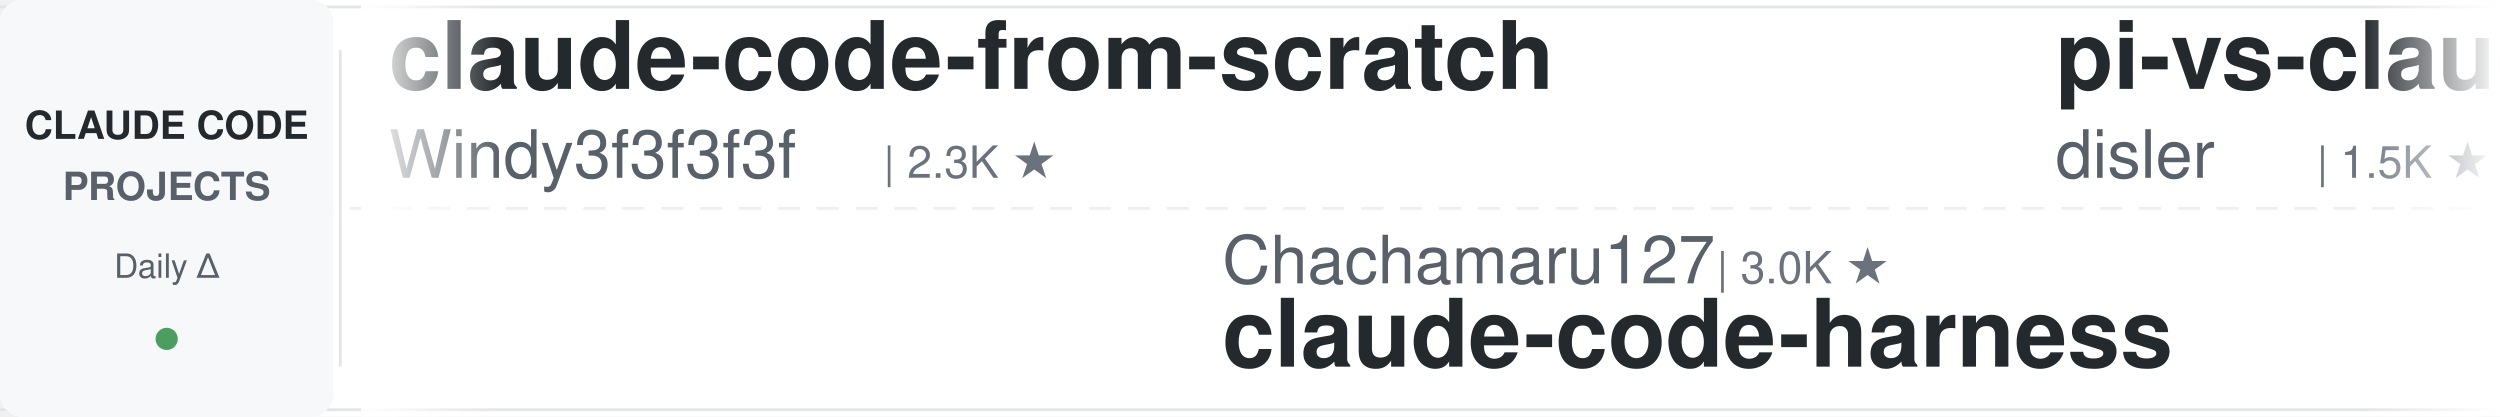
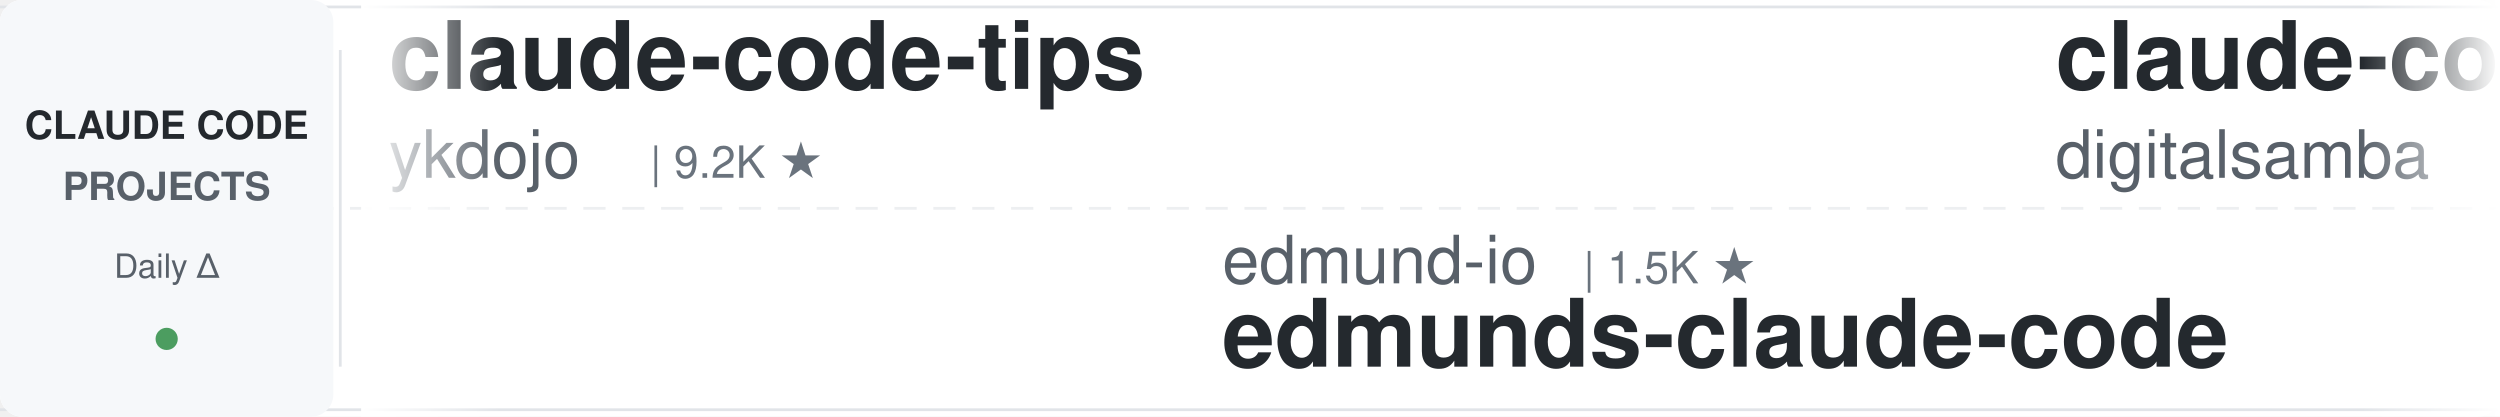
<svg xmlns="http://www.w3.org/2000/svg" width="900" height="150">
  <defs>
    <linearGradient id="leftFade" x1="0%" y1="0%" x2="100%" y2="0%">
      <stop offset="0%" style="stop-color:#ffffff;stop-opacity:1" />
      <stop offset="100%" style="stop-color:#ffffff;stop-opacity:0" />
    </linearGradient>
    <linearGradient id="rightFade" x1="0%" y1="0%" x2="100%" y2="0%">
      <stop offset="0%" style="stop-color:#ffffff;stop-opacity:0" />
      <stop offset="100%" style="stop-color:#ffffff;stop-opacity:1" />
    </linearGradient>
  </defs>
  <rect width="900" height="150" fill="#ffffff" rx="8" />
  <rect x="0" y="2" width="900" height="1" fill="#e1e4e8" />
  <rect x="0" y="147" width="900" height="1" fill="#e1e4e8" />
  <line x1="0" y1="75" x2="900" y2="75" stroke="#e1e4e8" stroke-width="1" stroke-dasharray="8 6" opacity="0.6" />
  <rect x="0" y="0" width="120" height="150" fill="#f6f8fa" rx="8" />
  <text x="60" y="50" font-family="-apple-system, BlinkMacSystemFont, 'Segoe UI', Helvetica, Arial, sans-serif" font-size="14" font-weight="600" fill="#24292e" text-anchor="middle">CLAUDE CODE</text>
  <text x="60" y="72" font-family="-apple-system, BlinkMacSystemFont, 'Segoe UI', Helvetica, Arial, sans-serif" font-size="14" font-weight="600" fill="#586069" text-anchor="middle">PROJECTS</text>
  <text x="60" y="100" font-family="-apple-system, BlinkMacSystemFont, 'Segoe UI', Helvetica, Arial, sans-serif" font-size="12" font-weight="500" fill="#586069" text-anchor="middle">Daily Δ</text>
  <circle cx="60" cy="122" r="4" fill="#22863a" opacity="0.8" />
  <rect x="122" y="18" width="1" height="114" fill="#e1e4e8" />
  <clipPath id="tickerClip">
    <rect x="130" y="0" width="770" height="150" />
  </clipPath>
  <g clip-path="url(#tickerClip)">
    <g id="tickerItems">
      <animateTransform attributeName="transform" attributeType="XML" type="translate" from="0 0" to="-3000 0" dur="54s" repeatCount="indefinite" />
      <g transform="translate(0, 0)">
-         <text x="140" y="32" font-family="-apple-system, BlinkMacSystemFont, 'Segoe UI', Helvetica, Arial, sans-serif" font-size="34" font-weight="600" fill="#24292e">claude-code-from-scratch</text>
-         <text x="140" y="64" font-family="-apple-system, BlinkMacSystemFont, 'Segoe UI', Helvetica, Arial, sans-serif" font-size="24" font-weight="400" fill="#586069">Windy3f3f3f3f</text>
-         <text x="318" y="64" font-family="-apple-system, BlinkMacSystemFont, 'Segoe UI', Helvetica, Arial, sans-serif" font-size="16" font-weight="500" fill="#6a737d">| 2.3K ★</text>
+         <text x="140" y="32" font-family="-apple-system, BlinkMacSystemFont, 'Segoe UI', Helvetica, Arial, sans-serif" font-size="34" font-weight="600" fill="#24292e">claude-code-tips</text>
+         <text x="140" y="64" font-family="-apple-system, BlinkMacSystemFont, 'Segoe UI', Helvetica, Arial, sans-serif" font-size="24" font-weight="400" fill="#586069">ykdojo</text>
+         <text x="234" y="64" font-family="-apple-system, BlinkMacSystemFont, 'Segoe UI', Helvetica, Arial, sans-serif" font-size="16" font-weight="500" fill="#6a737d">| 9.2K ★</text>
      </g>
      <g transform="translate(300, 0)">
-         <text x="140" y="102" font-family="-apple-system, BlinkMacSystemFont, 'Segoe UI', Helvetica, Arial, sans-serif" font-size="24" font-weight="400" fill="#586069">Chachamaru127</text>
-         <text x="318" y="102" font-family="-apple-system, BlinkMacSystemFont, 'Segoe UI', Helvetica, Arial, sans-serif" font-size="16" font-weight="500" fill="#6a737d">| 3.0K ★</text>
-         <text x="140" y="132" font-family="-apple-system, BlinkMacSystemFont, 'Segoe UI', Helvetica, Arial, sans-serif" font-size="34" font-weight="600" fill="#24292e">claude-code-harness</text>
+         <text x="140" y="102" font-family="-apple-system, BlinkMacSystemFont, 'Segoe UI', Helvetica, Arial, sans-serif" font-size="24" font-weight="400" fill="#586069">edmund-io</text>
+         <text x="270" y="102" font-family="-apple-system, BlinkMacSystemFont, 'Segoe UI', Helvetica, Arial, sans-serif" font-size="16" font-weight="500" fill="#6a737d">| 1.5K ★</text>
+         <text x="140" y="132" font-family="-apple-system, BlinkMacSystemFont, 'Segoe UI', Helvetica, Arial, sans-serif" font-size="34" font-weight="600" fill="#24292e">edmunds-claude-code</text>
      </g>
      <g transform="translate(600, 0)">
-         <text x="140" y="32" font-family="-apple-system, BlinkMacSystemFont, 'Segoe UI', Helvetica, Arial, sans-serif" font-size="34" font-weight="600" fill="#24292e">pi-vs-claude-code</text>
-         <text x="140" y="64" font-family="-apple-system, BlinkMacSystemFont, 'Segoe UI', Helvetica, Arial, sans-serif" font-size="24" font-weight="400" fill="#586069">disler</text>
-         <text x="234" y="64" font-family="-apple-system, BlinkMacSystemFont, 'Segoe UI', Helvetica, Arial, sans-serif" font-size="16" font-weight="500" fill="#6a737d">| 1.5K ★</text>
+         <text x="140" y="32" font-family="-apple-system, BlinkMacSystemFont, 'Segoe UI', Helvetica, Arial, sans-serif" font-size="34" font-weight="600" fill="#24292e">claude-code-video-toolki...</text>
+         <text x="140" y="64" font-family="-apple-system, BlinkMacSystemFont, 'Segoe UI', Helvetica, Arial, sans-serif" font-size="24" font-weight="400" fill="#586069">digitalsamba</text>
+         <text x="306" y="64" font-family="-apple-system, BlinkMacSystemFont, 'Segoe UI', Helvetica, Arial, sans-serif" font-size="16" font-weight="500" fill="#6a737d">| 1.7K ★</text>
      </g>
      <g transform="translate(900, 0)">
-         <text x="140" y="102" font-family="-apple-system, BlinkMacSystemFont, 'Segoe UI', Helvetica, Arial, sans-serif" font-size="24" font-weight="400" fill="#586069">feiskyer</text>
-         <text x="258" y="102" font-family="-apple-system, BlinkMacSystemFont, 'Segoe UI', Helvetica, Arial, sans-serif" font-size="16" font-weight="500" fill="#6a737d">| 1.6K ★</text>
-         <text x="140" y="132" font-family="-apple-system, BlinkMacSystemFont, 'Segoe UI', Helvetica, Arial, sans-serif" font-size="34" font-weight="600" fill="#24292e">claude-code-settings</text>
+         <text x="140" y="102" font-family="-apple-system, BlinkMacSystemFont, 'Segoe UI', Helvetica, Arial, sans-serif" font-size="24" font-weight="400" fill="#586069">SeemSeam</text>
+         <text x="258" y="102" font-family="-apple-system, BlinkMacSystemFont, 'Segoe UI', Helvetica, Arial, sans-serif" font-size="16" font-weight="500" fill="#6a737d">| 3.3K ★</text>
+         <text x="140" y="132" font-family="-apple-system, BlinkMacSystemFont, 'Segoe UI', Helvetica, Arial, sans-serif" font-size="34" font-weight="600" fill="#24292e">claude_codex_bridge</text>
      </g>
      <g transform="translate(1200, 0)">
-         <text x="140" y="32" font-family="-apple-system, BlinkMacSystemFont, 'Segoe UI', Helvetica, Arial, sans-serif" font-size="34" font-weight="600" fill="#24292e">claude-code-proxy</text>
-         <text x="140" y="64" font-family="-apple-system, BlinkMacSystemFont, 'Segoe UI', Helvetica, Arial, sans-serif" font-size="24" font-weight="400" fill="#586069">fuergaosi233</text>
-         <text x="306" y="64" font-family="-apple-system, BlinkMacSystemFont, 'Segoe UI', Helvetica, Arial, sans-serif" font-size="16" font-weight="500" fill="#6a737d">| 2.7K ★</text>
+         <text x="140" y="32" font-family="-apple-system, BlinkMacSystemFont, 'Segoe UI', Helvetica, Arial, sans-serif" font-size="34" font-weight="600" fill="#24292e">claude-skills</text>
+         <text x="140" y="64" font-family="-apple-system, BlinkMacSystemFont, 'Segoe UI', Helvetica, Arial, sans-serif" font-size="24" font-weight="400" fill="#586069">alirezarezvani</text>
+         <text x="330" y="64" font-family="-apple-system, BlinkMacSystemFont, 'Segoe UI', Helvetica, Arial, sans-serif" font-size="16" font-weight="500" fill="#6a737d">| 22.5K ★</text>
      </g>
      <g transform="translate(1500, 0)">
-         <text x="140" y="102" font-family="-apple-system, BlinkMacSystemFont, 'Segoe UI', Helvetica, Arial, sans-serif" font-size="24" font-weight="400" fill="#586069">alejandrobalderas</text>
-         <text x="366" y="102" font-family="-apple-system, BlinkMacSystemFont, 'Segoe UI', Helvetica, Arial, sans-serif" font-size="16" font-weight="500" fill="#6a737d">| 2.7K ★</text>
-         <text x="140" y="132" font-family="-apple-system, BlinkMacSystemFont, 'Segoe UI', Helvetica, Arial, sans-serif" font-size="34" font-weight="600" fill="#24292e">claude-code-from-source</text>
+         <text x="140" y="102" font-family="-apple-system, BlinkMacSystemFont, 'Segoe UI', Helvetica, Arial, sans-serif" font-size="24" font-weight="400" fill="#586069">OneRedOak</text>
+         <text x="270" y="102" font-family="-apple-system, BlinkMacSystemFont, 'Segoe UI', Helvetica, Arial, sans-serif" font-size="16" font-weight="500" fill="#6a737d">| 3.9K ★</text>
+         <text x="140" y="132" font-family="-apple-system, BlinkMacSystemFont, 'Segoe UI', Helvetica, Arial, sans-serif" font-size="34" font-weight="600" fill="#24292e">claude-code-workflows</text>
      </g>
      <g transform="translate(1800, 0)">
-         <text x="140" y="32" font-family="-apple-system, BlinkMacSystemFont, 'Segoe UI', Helvetica, Arial, sans-serif" font-size="34" font-weight="600" fill="#24292e">how-claude-code-works</text>
-         <text x="140" y="64" font-family="-apple-system, BlinkMacSystemFont, 'Segoe UI', Helvetica, Arial, sans-serif" font-size="24" font-weight="400" fill="#586069">Windy3f3f3f3f</text>
-         <text x="318" y="64" font-family="-apple-system, BlinkMacSystemFont, 'Segoe UI', Helvetica, Arial, sans-serif" font-size="16" font-weight="500" fill="#6a737d">| 3.2K ★</text>
+         <text x="140" y="32" font-family="-apple-system, BlinkMacSystemFont, 'Segoe UI', Helvetica, Arial, sans-serif" font-size="34" font-weight="600" fill="#24292e">free-claude-code</text>
+         <text x="140" y="64" font-family="-apple-system, BlinkMacSystemFont, 'Segoe UI', Helvetica, Arial, sans-serif" font-size="24" font-weight="400" fill="#586069">Alishahryar1</text>
+         <text x="306" y="64" font-family="-apple-system, BlinkMacSystemFont, 'Segoe UI', Helvetica, Arial, sans-serif" font-size="16" font-weight="500" fill="#6a737d">| 40.0K ★</text>
      </g>
      <g transform="translate(2100, 0)">
-         <text x="140" y="102" font-family="-apple-system, BlinkMacSystemFont, 'Segoe UI', Helvetica, Arial, sans-serif" font-size="24" font-weight="400" fill="#586069">jeremylongshore</text>
-         <text x="342" y="102" font-family="-apple-system, BlinkMacSystemFont, 'Segoe UI', Helvetica, Arial, sans-serif" font-size="16" font-weight="500" fill="#6a737d">| 2.5K ★</text>
-         <text x="140" y="132" font-family="-apple-system, BlinkMacSystemFont, 'Segoe UI', Helvetica, Arial, sans-serif" font-size="34" font-weight="600" fill="#24292e">claude-code-plugins-plus...</text>
+         <text x="140" y="102" font-family="-apple-system, BlinkMacSystemFont, 'Segoe UI', Helvetica, Arial, sans-serif" font-size="24" font-weight="400" fill="#586069">rohitg00</text>
+         <text x="258" y="102" font-family="-apple-system, BlinkMacSystemFont, 'Segoe UI', Helvetica, Arial, sans-serif" font-size="16" font-weight="500" fill="#6a737d">| 2.3K ★</text>
+         <text x="140" y="132" font-family="-apple-system, BlinkMacSystemFont, 'Segoe UI', Helvetica, Arial, sans-serif" font-size="34" font-weight="600" fill="#24292e">awesome-claude-code-tool...</text>
      </g>
      <g transform="translate(2400, 0)">
-         <text x="140" y="32" font-family="-apple-system, BlinkMacSystemFont, 'Segoe UI', Helvetica, Arial, sans-serif" font-size="34" font-weight="600" fill="#24292e">claude-code-rev</text>
-         <text x="140" y="64" font-family="-apple-system, BlinkMacSystemFont, 'Segoe UI', Helvetica, Arial, sans-serif" font-size="24" font-weight="400" fill="#586069">oboard</text>
-         <text x="234" y="64" font-family="-apple-system, BlinkMacSystemFont, 'Segoe UI', Helvetica, Arial, sans-serif" font-size="16" font-weight="500" fill="#6a737d">| 3.3K ★</text>
+         <text x="140" y="32" font-family="-apple-system, BlinkMacSystemFont, 'Segoe UI', Helvetica, Arial, sans-serif" font-size="34" font-weight="600" fill="#24292e">claude-code-telegram</text>
+         <text x="140" y="64" font-family="-apple-system, BlinkMacSystemFont, 'Segoe UI', Helvetica, Arial, sans-serif" font-size="24" font-weight="400" fill="#586069">RichardAtCT</text>
+         <text x="294" y="64" font-family="-apple-system, BlinkMacSystemFont, 'Segoe UI', Helvetica, Arial, sans-serif" font-size="16" font-weight="500" fill="#6a737d">| 2.7K ★</text>
      </g>
      <g transform="translate(2700, 0)">
-         <text x="140" y="102" font-family="-apple-system, BlinkMacSystemFont, 'Segoe UI', Helvetica, Arial, sans-serif" font-size="24" font-weight="400" fill="#586069">davila7</text>
-         <text x="246" y="102" font-family="-apple-system, BlinkMacSystemFont, 'Segoe UI', Helvetica, Arial, sans-serif" font-size="16" font-weight="500" fill="#6a737d">| 29.4K ★</text>
-         <text x="140" y="132" font-family="-apple-system, BlinkMacSystemFont, 'Segoe UI', Helvetica, Arial, sans-serif" font-size="34" font-weight="600" fill="#24292e">claude-code-templates</text>
+         <text x="140" y="102" font-family="-apple-system, BlinkMacSystemFont, 'Segoe UI', Helvetica, Arial, sans-serif" font-size="24" font-weight="400" fill="#586069">lintsinghua</text>
+         <text x="294" y="102" font-family="-apple-system, BlinkMacSystemFont, 'Segoe UI', Helvetica, Arial, sans-serif" font-size="16" font-weight="500" fill="#6a737d">| 3.9K ★</text>
+         <text x="140" y="132" font-family="-apple-system, BlinkMacSystemFont, 'Segoe UI', Helvetica, Arial, sans-serif" font-size="34" font-weight="600" fill="#24292e">claude-code-book</text>
      </g>
      <g transform="translate(3000, 0)">
-         <text x="140" y="32" font-family="-apple-system, BlinkMacSystemFont, 'Segoe UI', Helvetica, Arial, sans-serif" font-size="34" font-weight="600" fill="#24292e">claude-code-from-scratch</text>
-         <text x="140" y="64" font-family="-apple-system, BlinkMacSystemFont, 'Segoe UI', Helvetica, Arial, sans-serif" font-size="24" font-weight="400" fill="#586069">Windy3f3f3f3f</text>
-         <text x="318" y="64" font-family="-apple-system, BlinkMacSystemFont, 'Segoe UI', Helvetica, Arial, sans-serif" font-size="16" font-weight="500" fill="#6a737d">| 2.3K ★</text>
+         <text x="140" y="32" font-family="-apple-system, BlinkMacSystemFont, 'Segoe UI', Helvetica, Arial, sans-serif" font-size="34" font-weight="600" fill="#24292e">claude-code-tips</text>
+         <text x="140" y="64" font-family="-apple-system, BlinkMacSystemFont, 'Segoe UI', Helvetica, Arial, sans-serif" font-size="24" font-weight="400" fill="#586069">ykdojo</text>
+         <text x="234" y="64" font-family="-apple-system, BlinkMacSystemFont, 'Segoe UI', Helvetica, Arial, sans-serif" font-size="16" font-weight="500" fill="#6a737d">| 9.2K ★</text>
      </g>
      <g transform="translate(3300, 0)">
-         <text x="140" y="102" font-family="-apple-system, BlinkMacSystemFont, 'Segoe UI', Helvetica, Arial, sans-serif" font-size="24" font-weight="400" fill="#586069">Chachamaru127</text>
-         <text x="318" y="102" font-family="-apple-system, BlinkMacSystemFont, 'Segoe UI', Helvetica, Arial, sans-serif" font-size="16" font-weight="500" fill="#6a737d">| 3.0K ★</text>
-         <text x="140" y="132" font-family="-apple-system, BlinkMacSystemFont, 'Segoe UI', Helvetica, Arial, sans-serif" font-size="34" font-weight="600" fill="#24292e">claude-code-harness</text>
+         <text x="140" y="102" font-family="-apple-system, BlinkMacSystemFont, 'Segoe UI', Helvetica, Arial, sans-serif" font-size="24" font-weight="400" fill="#586069">edmund-io</text>
+         <text x="270" y="102" font-family="-apple-system, BlinkMacSystemFont, 'Segoe UI', Helvetica, Arial, sans-serif" font-size="16" font-weight="500" fill="#6a737d">| 1.5K ★</text>
+         <text x="140" y="132" font-family="-apple-system, BlinkMacSystemFont, 'Segoe UI', Helvetica, Arial, sans-serif" font-size="34" font-weight="600" fill="#24292e">edmunds-claude-code</text>
      </g>
      <g transform="translate(3600, 0)">
-         <text x="140" y="32" font-family="-apple-system, BlinkMacSystemFont, 'Segoe UI', Helvetica, Arial, sans-serif" font-size="34" font-weight="600" fill="#24292e">pi-vs-claude-code</text>
-         <text x="140" y="64" font-family="-apple-system, BlinkMacSystemFont, 'Segoe UI', Helvetica, Arial, sans-serif" font-size="24" font-weight="400" fill="#586069">disler</text>
-         <text x="234" y="64" font-family="-apple-system, BlinkMacSystemFont, 'Segoe UI', Helvetica, Arial, sans-serif" font-size="16" font-weight="500" fill="#6a737d">| 1.5K ★</text>
+         <text x="140" y="32" font-family="-apple-system, BlinkMacSystemFont, 'Segoe UI', Helvetica, Arial, sans-serif" font-size="34" font-weight="600" fill="#24292e">claude-code-video-toolki...</text>
+         <text x="140" y="64" font-family="-apple-system, BlinkMacSystemFont, 'Segoe UI', Helvetica, Arial, sans-serif" font-size="24" font-weight="400" fill="#586069">digitalsamba</text>
+         <text x="306" y="64" font-family="-apple-system, BlinkMacSystemFont, 'Segoe UI', Helvetica, Arial, sans-serif" font-size="16" font-weight="500" fill="#6a737d">| 1.7K ★</text>
      </g>
      <g transform="translate(3900, 0)">
-         <text x="140" y="102" font-family="-apple-system, BlinkMacSystemFont, 'Segoe UI', Helvetica, Arial, sans-serif" font-size="24" font-weight="400" fill="#586069">feiskyer</text>
-         <text x="258" y="102" font-family="-apple-system, BlinkMacSystemFont, 'Segoe UI', Helvetica, Arial, sans-serif" font-size="16" font-weight="500" fill="#6a737d">| 1.6K ★</text>
-         <text x="140" y="132" font-family="-apple-system, BlinkMacSystemFont, 'Segoe UI', Helvetica, Arial, sans-serif" font-size="34" font-weight="600" fill="#24292e">claude-code-settings</text>
+         <text x="140" y="102" font-family="-apple-system, BlinkMacSystemFont, 'Segoe UI', Helvetica, Arial, sans-serif" font-size="24" font-weight="400" fill="#586069">SeemSeam</text>
+         <text x="258" y="102" font-family="-apple-system, BlinkMacSystemFont, 'Segoe UI', Helvetica, Arial, sans-serif" font-size="16" font-weight="500" fill="#6a737d">| 3.3K ★</text>
+         <text x="140" y="132" font-family="-apple-system, BlinkMacSystemFont, 'Segoe UI', Helvetica, Arial, sans-serif" font-size="34" font-weight="600" fill="#24292e">claude_codex_bridge</text>
      </g>
    </g>
  </g>
  <rect x="130" y="0" width="50" height="150" fill="url(#leftFade)" />
  <rect x="850" y="0" width="50" height="150" fill="url(#rightFade)" />
</svg>
